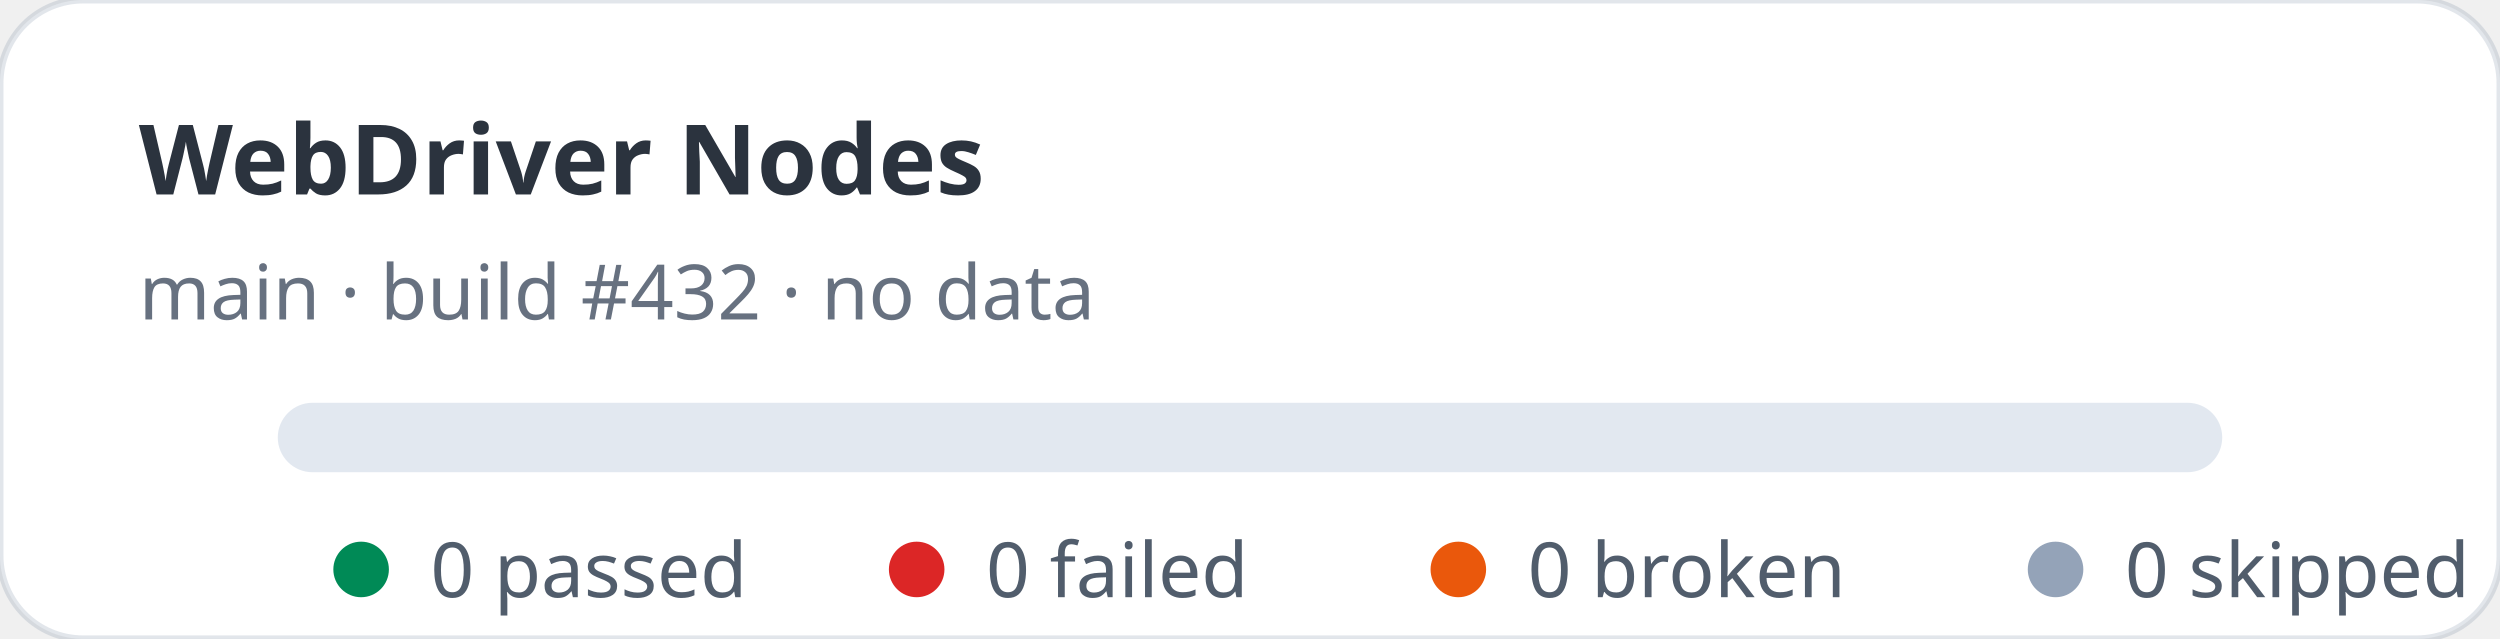
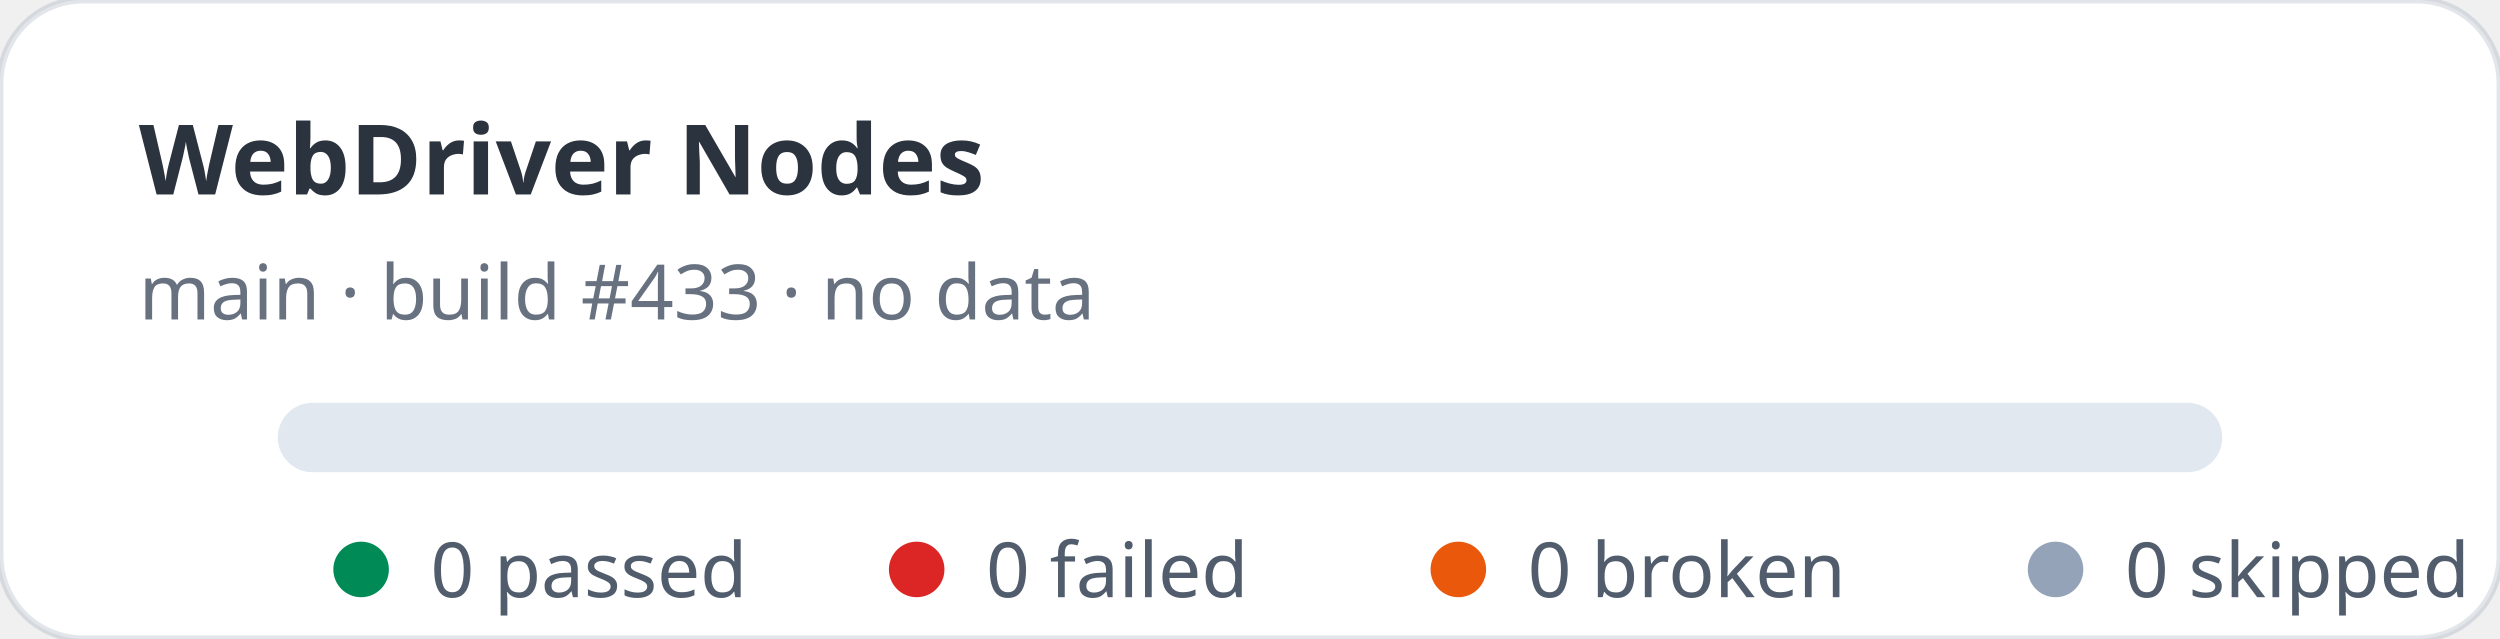
<svg xmlns="http://www.w3.org/2000/svg" width="360" height="92" viewBox="0 0 360 92" role="img" aria-label="WebDriver Nodes stats: 0 passed, 0 failed">
  <rect width="360" height="92" rx="12" fill="#ffffff" stroke="rgba(11,48,86,0.12)" />
  <text x="20" y="28" fill="rgba(1,10,24,0.83)" font-family="ui-sans-serif,system-ui,sans-serif" font-size="14" font-weight="700">WebDriver Nodes</text>
-   <text x="20" y="46" fill="rgba(2,19,44,0.6)" font-family="ui-sans-serif,system-ui,sans-serif" font-size="11">main · build #432 · no data</text>
+   <text x="20" y="46" fill="rgba(2,19,44,0.6)" font-family="ui-sans-serif,system-ui,sans-serif" font-size="11">main · build #433 · no data</text>
  <rect x="40" y="58" width="280" height="10" rx="5" fill="#e2e8f0" />
  <g font-family="ui-sans-serif,system-ui,sans-serif" font-size="11" fill="rgba(1,18,40,0.68)">
    <circle cx="52" cy="82" r="4" fill="#008a56" />
    <text x="62" y="86">0 passed</text>
    <circle cx="132" cy="82" r="4" fill="#dc2626" />
    <text x="142" y="86">0 failed</text>
    <circle cx="210" cy="82" r="4" fill="#ea580c" />
    <text x="220" y="86">0 broken</text>
    <circle cx="296" cy="82" r="4" fill="#94a3b8" />
    <text x="306" y="86">0 skipped</text>
  </g>
</svg>
